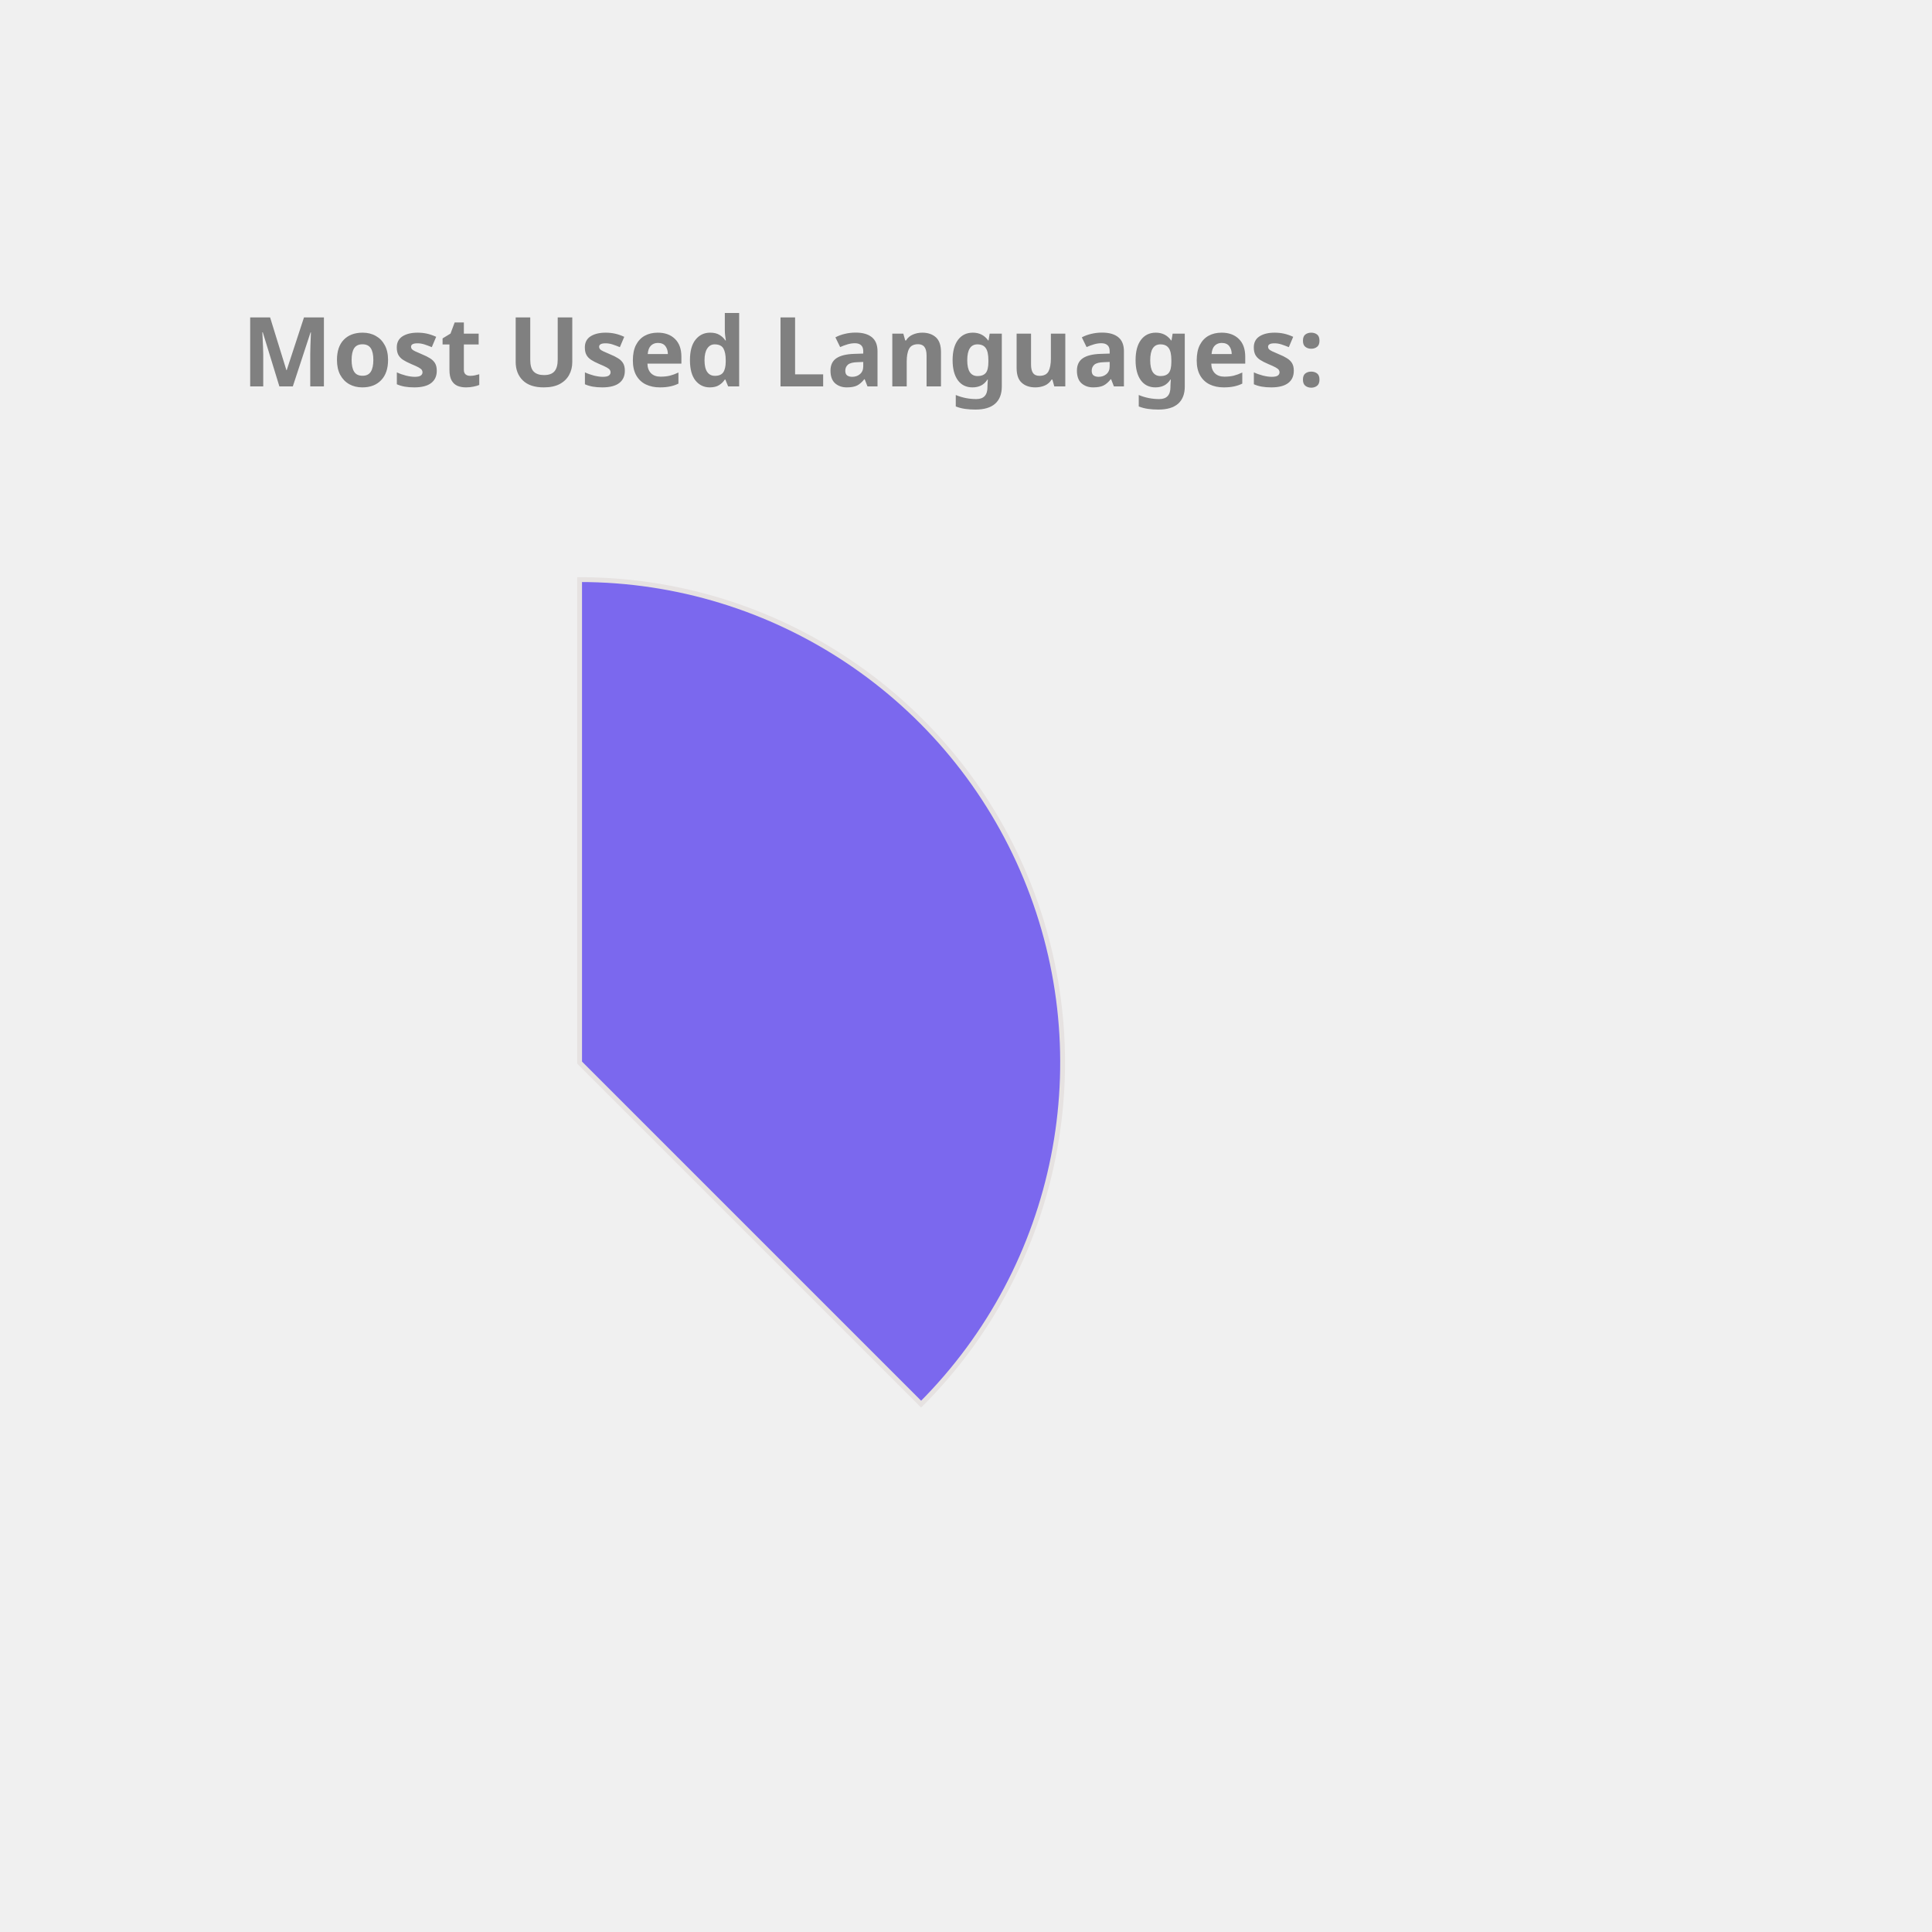
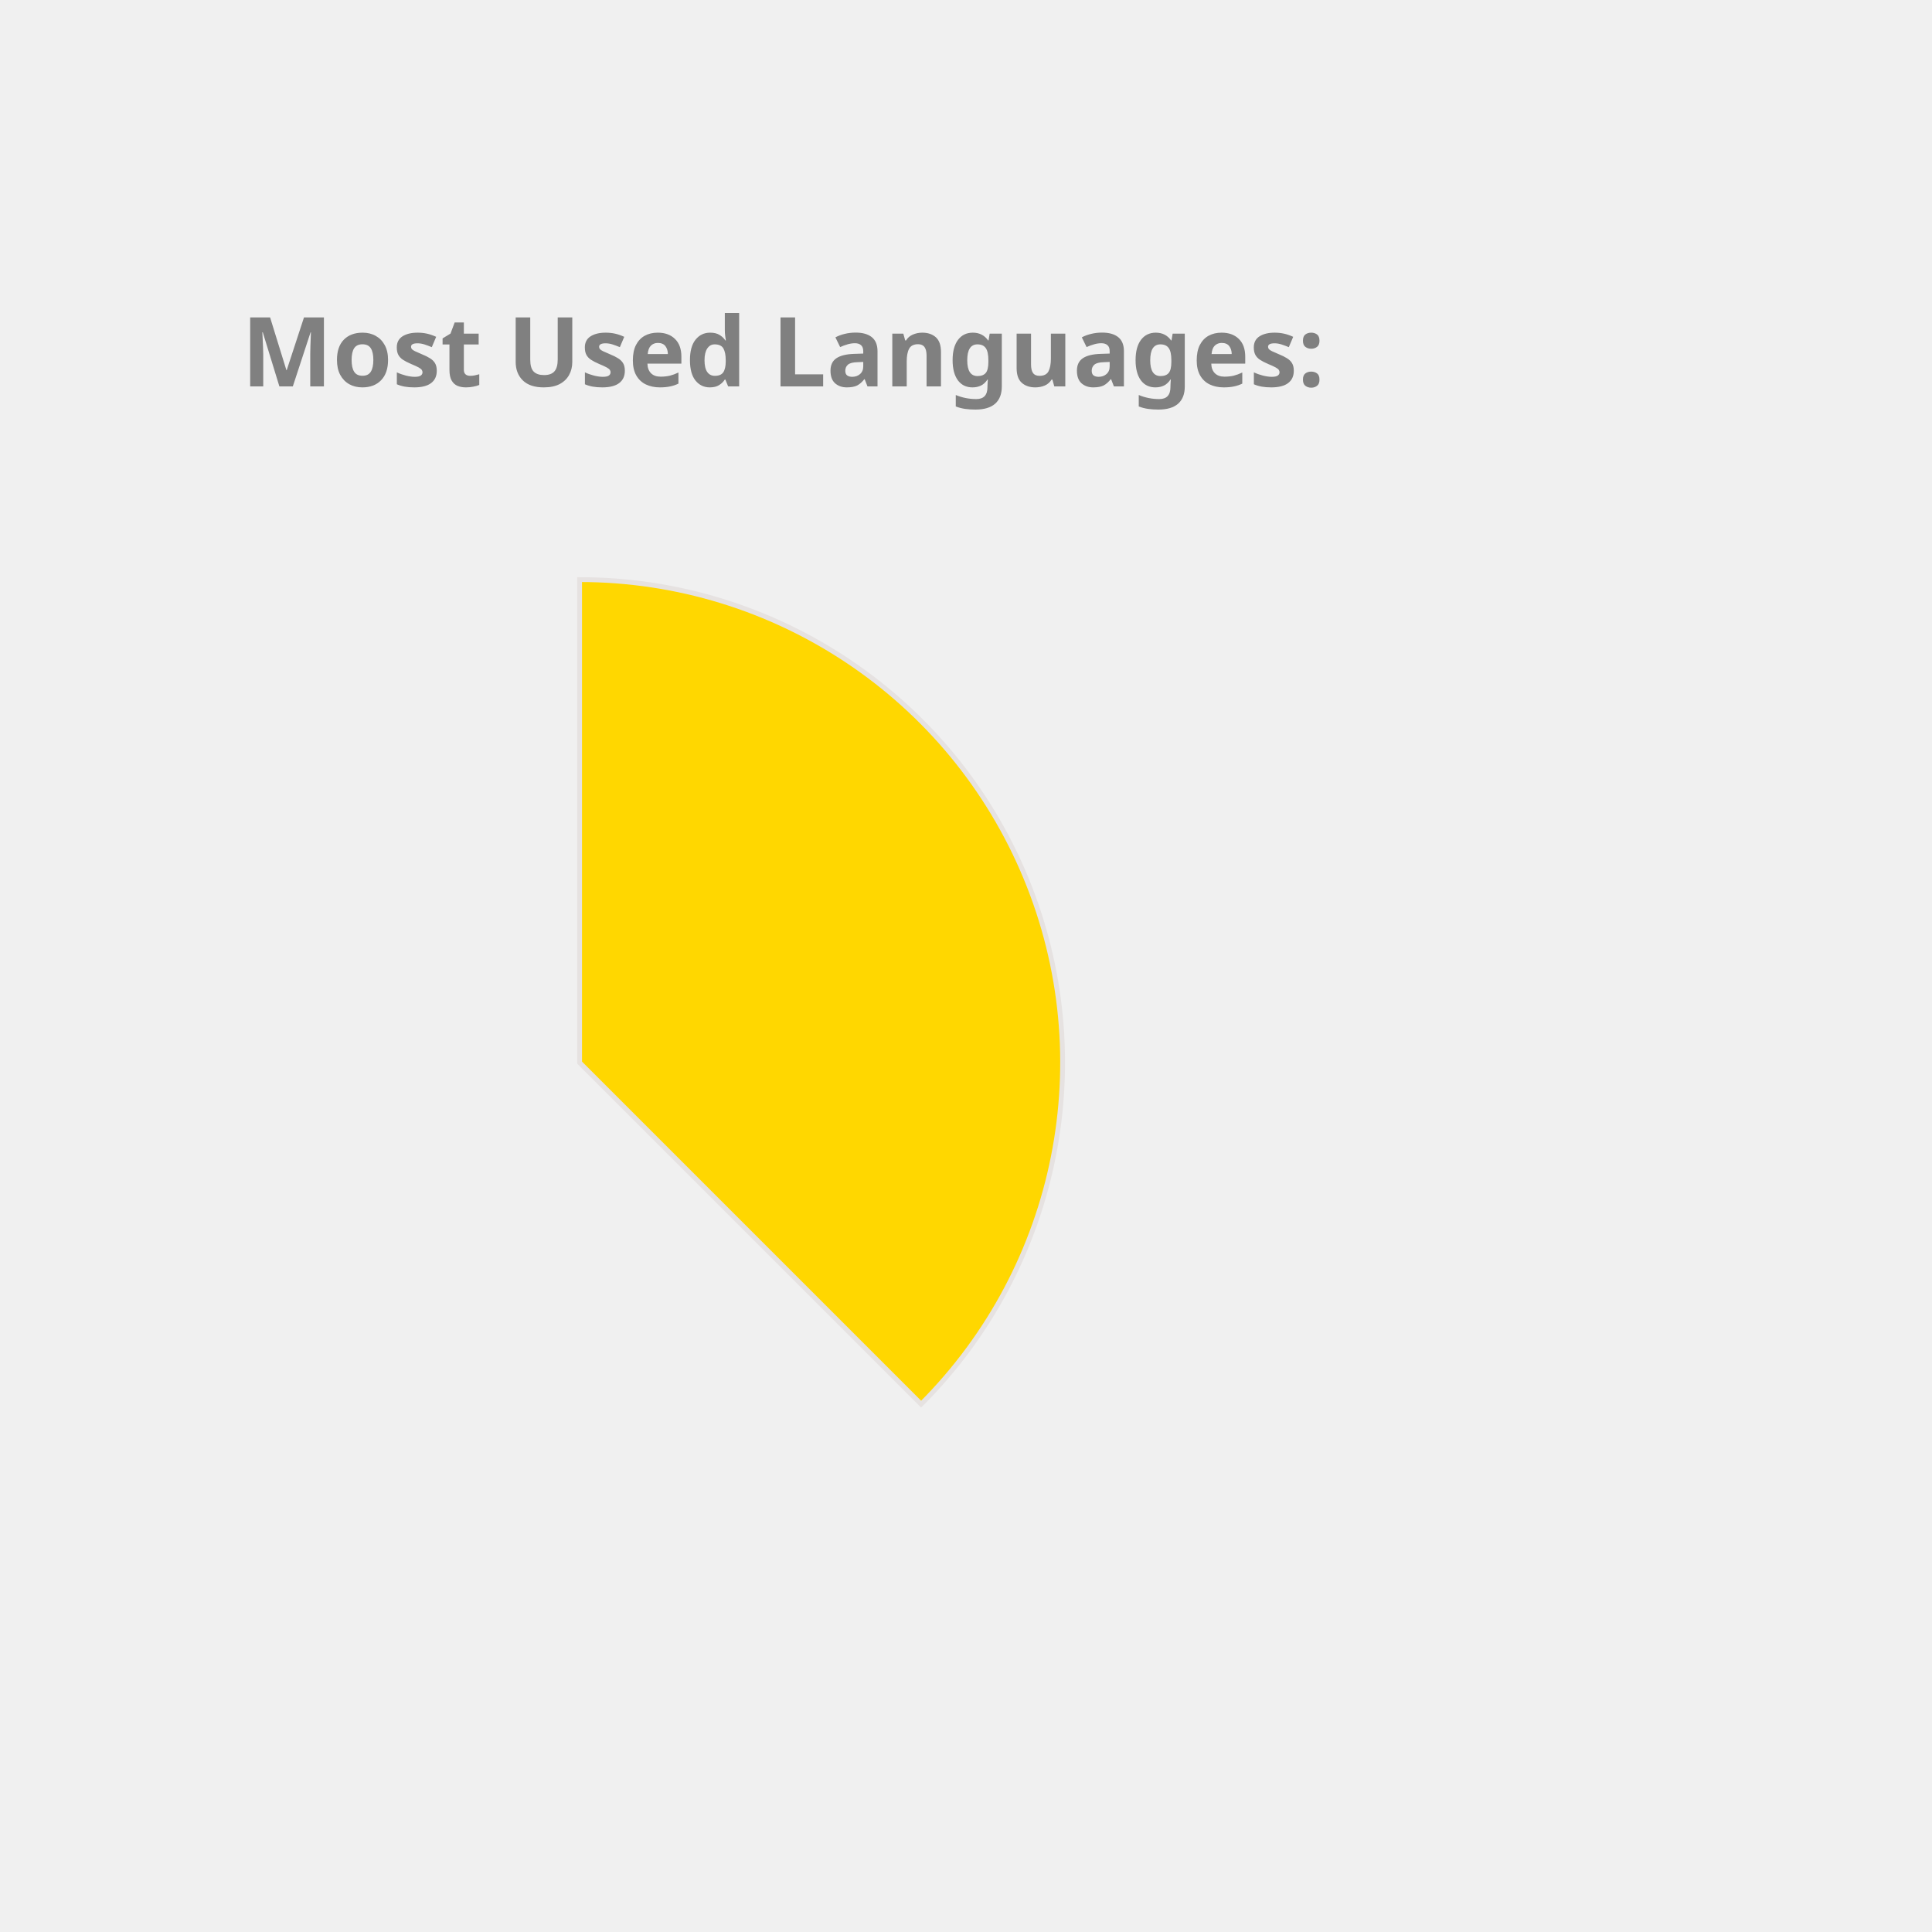
<svg xmlns="http://www.w3.org/2000/svg" height="350px" width="350px" viewBox="0 0 400 400">
  <style> 
        .label {
                font: bold 20px sans-serif;
                color: #404040;
                -webkit-text-stroke: 1px white;
        }

        path {
                stroke: #E6E2E1;
                stroke-width: 1px;
                transform: translate(60px, 100px);
        }

        .path_1 {
                animation: fadeIn 5s linear forwards;
        }

        .path_2 {
                transform: scale(0);
                animation: fadeIn 5s linear forwards 5s;
        }


        
        .path_3 {
                transform: scale(0);
                animation: fadeIn 5s linear forwards 10s;
        }


        .path_4 {
                transform: scale(0);
                animation: fadeIn 5s linear forwards 15s;
        }

        .path_5 {
                transform: scale(0);
                animation: fadeIn 5s linear forwards 20s;
        }

        .path_6 {
                transform: scale(0);
                animation: fadeIn 5s linear forwards 25s;
        }

        .path_7 {
                transform: scale(0);
                animation: fadeIn 5s linear forwards 30s;
        }

        .path_8 {
                transform: scale(0);
                animation: fadeIn 5s linear forwards 35s;
        }

        .path_9 {
                transform: scale(0);
                animation: fadeIn 5s linear forwards 40s;
        }

        .path_10 {
                transform: scale(0);
                animation: fadeIn 5s linear forwards 45s;
        }

        @keyframes fadeIn {
                0% {                        
                        transform: translate(250px, 300px) rotate(0deg) scale(0);
                        
                }
                50% {
                        transform: translate(150px, 220px) rotate(180deg) scale(0.5);
                        
                }
                
                100% {
                        transform: translate(60px, 120px) rotate(360deg) scale(1);
                        
                }
        }
        .txt_1 {
                opacity: 0;
                animation: txtShow 5s linear forwards 0s;
        }

        .txt_2 {
                opacity: 0;
                animation: txtShow 5s linear forwards 5s;
        }

        .txt_3 {
                opacity: 0;
                animation: txtShow 5s linear forwards 10s;
        }

        .txt_4 {
                opacity: 0;
                animation: txtShow 5s linear forwards 15s;
        }

        .txt_5 {
                opacity: 0;
                animation: txtShow 5s linear forwards 20s;
        }

        .txt_6 {
                opacity: 0;
                animation: txtShow 5s linear forwards 25s;
        }

        .txt_7 {
                opacity: 0;
                animation: txtShow 5s linear forwards 30s;
        }

        .txt_8 {
                opacity: 0;
                animation: txtShow 5s linear forwards 35s;
        }

        .txt_9 {
                opacity: 0;
                animation: txtShow 5s linear forwards 40s;
        }

        .txt_10 {
                opacity: 0;
                animation: txtShow 5s linear forwards 45s;
        }

        @keyframes txtShow {
                0% {                        
                        opacity: 0;
                        transform: translate(0px, 0px) scale(0);
                }
                100% {
                        opacity: 1;
                        transform: translate(0px, 0px) scale(1);
                        
                }
        }
</style>
-   <path class="path_1" d="M 60,120 L 60,20 A 100,100 0 0 1 130.711,190.711 Z" fill="MediumSlateBlue" stroke="#fff" stroke-width="2" />
-   <text class="txt_1" x="260" y="150" fill="MediumSlateBlue" stroke="MediumSlateBlue" stroke-width="1">Java</text>
-   <path class="path_2" d="M 60,120 L 130.711,190.711 A 100,100 0 0 1 -19.779,180.293 Z" fill="Chocolate" stroke="#fff" stroke-width="2" />
-   <text class="txt_2" x="260" y="170" fill="Chocolate" stroke="Chocolate" stroke-width="1">TypeScript</text>
-   <path class="path_3" d="M 60,120 L -19.779,180.293 A 100,100 0 0 1 -30.483,77.422 Z" fill="DodgerBlue" stroke="#fff" stroke-width="2" />
-   <text class="txt_3" x="260" y="190" fill="DodgerBlue" stroke="DodgerBlue" stroke-width="1">JavaScript</text>
-   <path class="path_4" d="M 60,120 L -30.483,77.422 A 100,100 0 0 1 -11.154,49.735 Z" fill="Crimson" stroke="#fff" stroke-width="2" />
-   <text class="txt_4" x="260" y="210" fill="Crimson" stroke="Crimson" stroke-width="1">HTML</text>
-   <path class="path_5" d="M 60,120 L -11.154,49.735 A 100,100 0 0 1 9.638,33.608 Z" fill="Tomato" stroke="#fff" stroke-width="2" />
-   <text class="txt_5" x="260" y="230" fill="Tomato" stroke="Tomato" stroke-width="1">Sass</text>
-   <path class="path_6" d="M 60,120 L 9.638,33.608 A 100,100 0 0 1 29.696,24.702 Z" fill="MediumTurquoise" stroke="#fff" stroke-width="2" />
-   <text class="txt_6" x="260" y="250" fill="MediumTurquoise" stroke="MediumTurquoise" stroke-width="1">CSS</text>
-   <path class="path_7" d="M 60,120 L 29.696,24.702 A 100,100 0 0 1 39.414,22.142 Z" fill="RosyBrown" stroke="#fff" stroke-width="2" />
-   <text class="txt_7" x="260" y="270" fill="RosyBrown" stroke="RosyBrown" stroke-width="1">Python</text>
-   <path class="path_8" d="M 60,120 L 39.414,22.142 A 100,100 0 0 1 48.714,20.639 Z" fill="RoyalBlue" stroke="#fff" stroke-width="2" />
-   <text class="txt_8" x="260" y="290" fill="RoyalBlue" stroke="RoyalBlue" stroke-width="1">Batchfile</text>
-   <path class="path_9" d="M 60,120 L 48.714,20.639 A 100,100 0 0 1 54.976,20.126 Z" fill="Pink" stroke="#fff" stroke-width="2" />
-   <text class="txt_9" x="260" y="310" fill="Pink" stroke="Pink" stroke-width="1">SCSS</text>
-   <path class="path_10" d="M 60,120 L 54.976,20.126 A 100,100 0 0 1 59.372,20.002 Z" fill="DarkKhaki" stroke="#fff" stroke-width="2" />
-   <text class="txt_10" x="260" y="330" fill="DarkKhaki" stroke="DarkKhaki" stroke-width="1">Mustache</text>
+   <path class="path_1" d="M 60,120 L 60,20 A 100,100 0 0 1 130.711,190.711 Z" fill="Gold" stroke="#fff" stroke-width="2" />
+   <text class="txt_1" x="260" y="150" fill="Gold" stroke="Gold" stroke-width="1">Java</text>
+   <path class="path_2" d="M 60,120 L 130.711,190.711 A 100,100 0 0 1 -19.779,180.293 Z" fill="Coral" stroke="#fff" stroke-width="2" />
+   <text class="txt_2" x="260" y="170" fill="Coral" stroke="Coral" stroke-width="1">TypeScript</text>
+   <path class="path_3" d="M 60,120 L -19.779,180.293 A 100,100 0 0 1 -30.483,77.422 Z" fill="Tomato" stroke="#fff" stroke-width="2" />
+   <text class="txt_3" x="260" y="190" fill="Tomato" stroke="Tomato" stroke-width="1">JavaScript</text>
+   <path class="path_4" d="M 60,120 L -30.483,77.422 A 100,100 0 0 1 -11.154,49.735 Z" fill="CornflowerBlue" stroke="#fff" stroke-width="2" />
+   <text class="txt_4" x="260" y="210" fill="CornflowerBlue" stroke="CornflowerBlue" stroke-width="1">HTML</text>
+   <path class="path_5" d="M 60,120 L -11.154,49.735 A 100,100 0 0 1 9.638,33.608 Z" fill="IndianRed" stroke="#fff" stroke-width="2" />
+   <text class="txt_5" x="260" y="230" fill="IndianRed" stroke="IndianRed" stroke-width="1">Sass</text>
+   <path class="path_6" d="M 60,120 L 9.638,33.608 A 100,100 0 0 1 29.696,24.702 Z" fill="Tan" stroke="#fff" stroke-width="2" />
+   <text class="txt_6" x="260" y="250" fill="Tan" stroke="Tan" stroke-width="1">CSS</text>
+   <path class="path_7" d="M 60,120 L 29.696,24.702 A 100,100 0 0 1 39.414,22.142 Z" fill="MediumSlateBlue" stroke="#fff" stroke-width="2" />
+   <text class="txt_7" x="260" y="270" fill="MediumSlateBlue" stroke="MediumSlateBlue" stroke-width="1">Python</text>
+   <path class="path_8" d="M 60,120 L 39.414,22.142 A 100,100 0 0 1 48.714,20.639 Z" fill="LightSeaGreen" stroke="#fff" stroke-width="2" />
+   <text class="txt_8" x="260" y="290" fill="LightSeaGreen" stroke="LightSeaGreen" stroke-width="1">Batchfile</text>
+   <path class="path_9" d="M 60,120 L 48.714,20.639 A 100,100 0 0 1 54.976,20.126 Z" fill="Salmon" stroke="#fff" stroke-width="2" />
+   <text class="txt_9" x="260" y="310" fill="Salmon" stroke="Salmon" stroke-width="1">SCSS</text>
+   <path class="path_10" d="M 60,120 L 54.976,20.126 A 100,100 0 0 1 59.372,20.002 Z" fill="SteelBlue" stroke="#fff" stroke-width="2" />
+   <text class="txt_10" x="260" y="330" fill="SteelBlue" stroke="SteelBlue" stroke-width="1">Mustache</text>
  <g class="label">
    <text x="50" y="80" fill="grey">Most Used Languages:</text>
  </g>
</svg>
